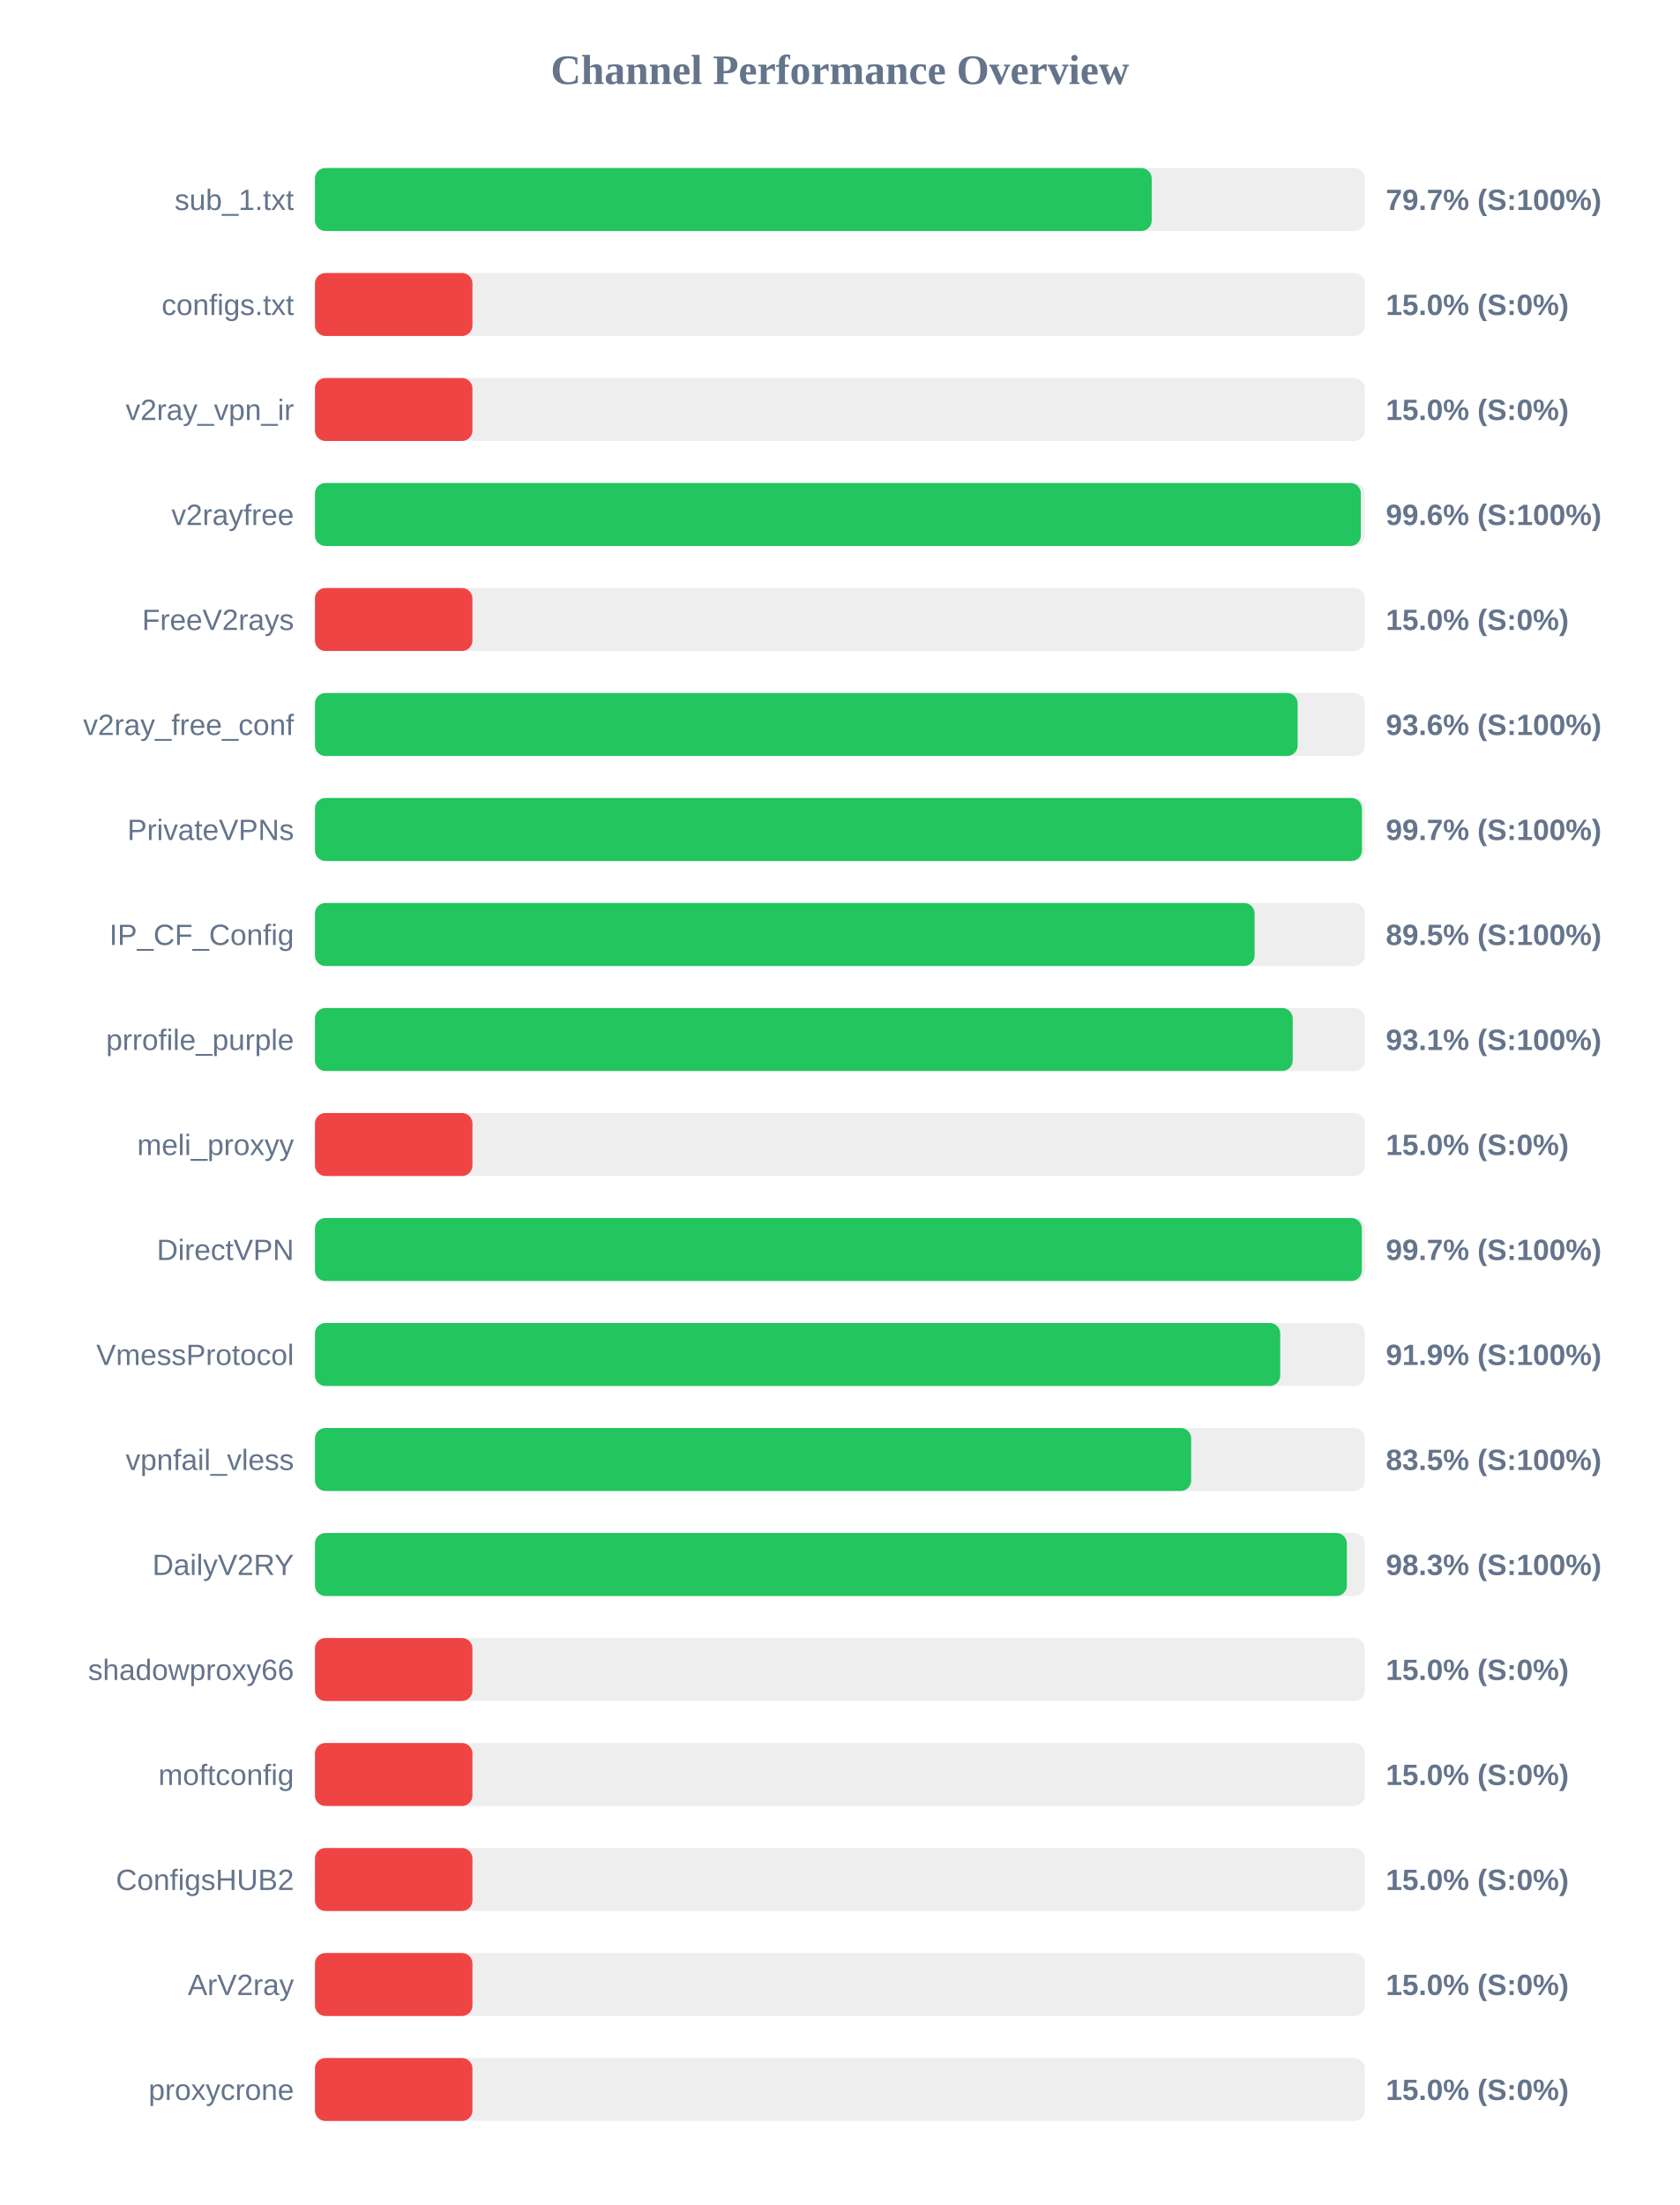
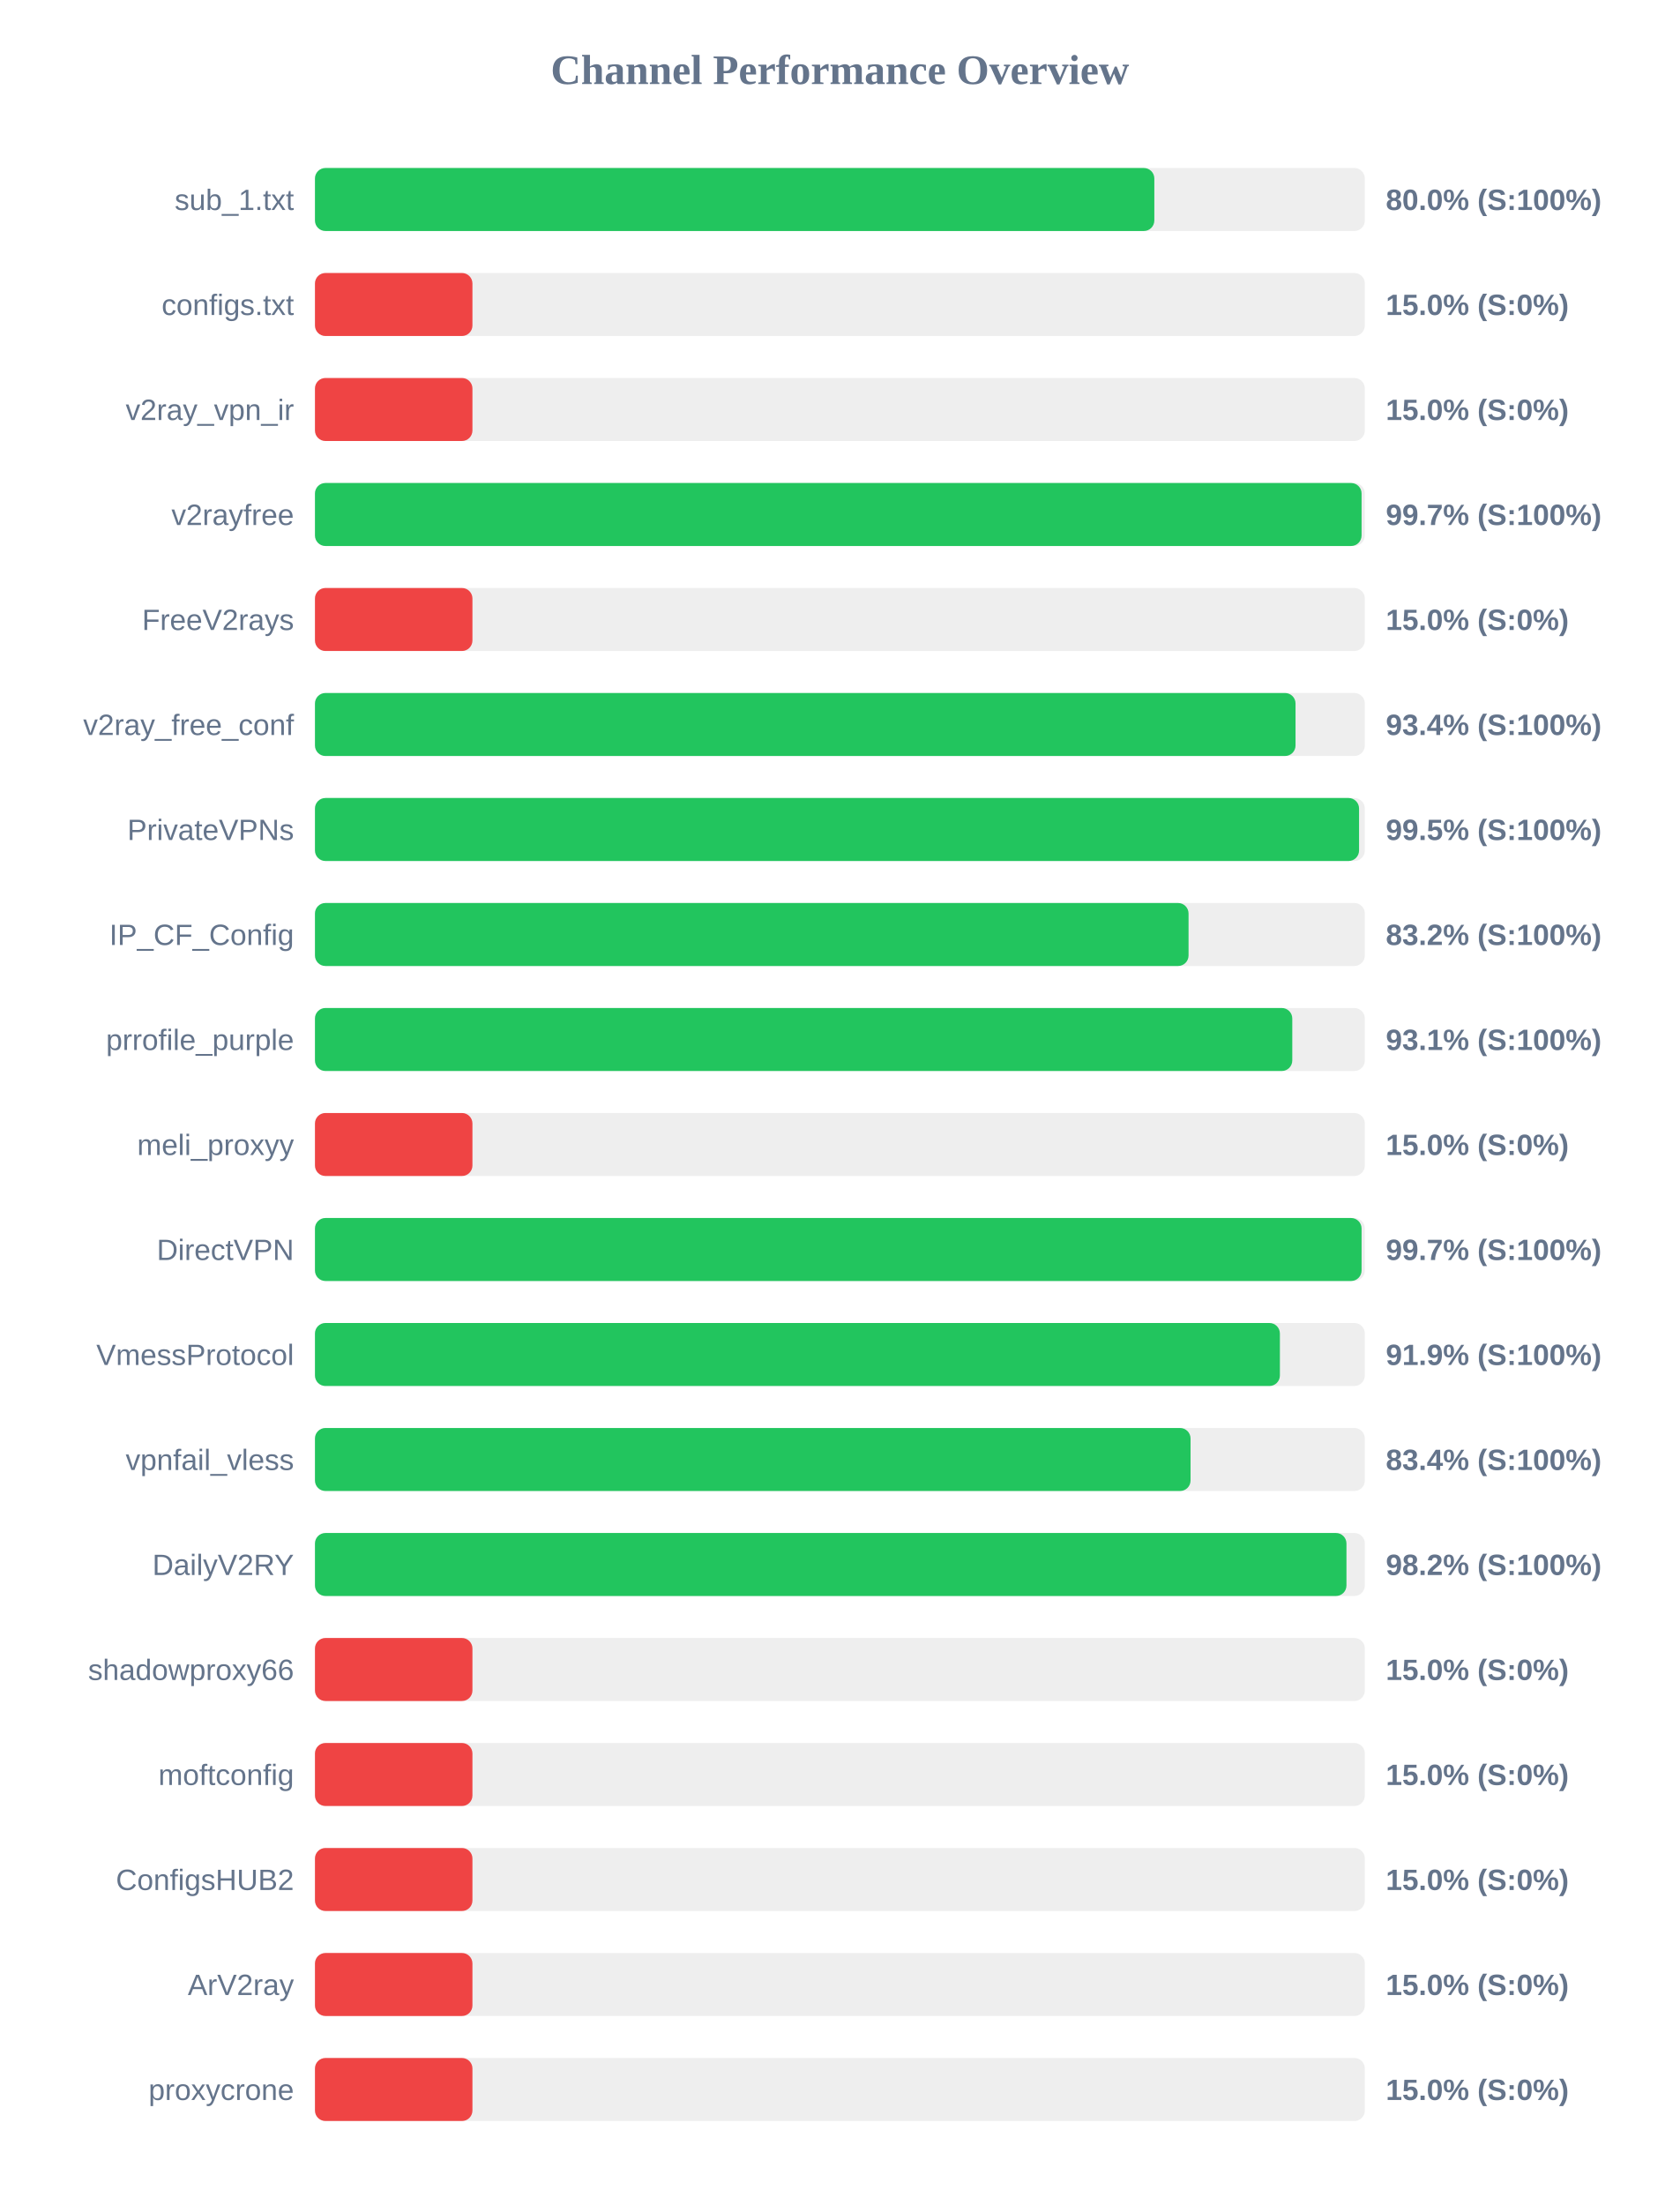
<svg xmlns="http://www.w3.org/2000/svg" width="800" height="1050" version="1.1">
  <style>
        .row { font: 14px Arial; fill: #64748b; }
        .score { font: bold 14px Arial; fill: #64748b; }
    </style>
  <text x="400" y="40" text-anchor="middle" font-size="20px" font-weight="bold" fill="#64748b">Channel Performance Overview</text>
  <rect x="150" y="80" width="500" height="30" fill="#eee" rx="5" />
-   <rect x="150" y="80" width="398.5" height="30" fill="#22c55e" rx="5" />
+   <rect x="150" y="80" width="399.75" height="30" fill="#22c55e" rx="5" />
  <text x="140" y="100" text-anchor="end" class="row">sub_1.txt</text>
-   <text x="660" y="100" text-anchor="start" class="score">79.7% (S:100%)</text>
+   <text x="660" y="100" text-anchor="start" class="score">80.0% (S:100%)</text>
  <rect x="150" y="130" width="500" height="30" fill="#eee" rx="5" />
  <rect x="150" y="130" width="75.0" height="30" fill="#ef4444" rx="5" />
  <text x="140" y="150" text-anchor="end" class="row">configs.txt</text>
  <text x="660" y="150" text-anchor="start" class="score">15.0% (S:0%)</text>
  <rect x="150" y="180" width="500" height="30" fill="#eee" rx="5" />
  <rect x="150" y="180" width="75.0" height="30" fill="#ef4444" rx="5" />
  <text x="140" y="200" text-anchor="end" class="row">v2ray_vpn_ir</text>
  <text x="660" y="200" text-anchor="start" class="score">15.0% (S:0%)</text>
  <rect x="150" y="230" width="500" height="30" fill="#eee" rx="5" />
-   <rect x="150" y="230" width="498.1" height="30" fill="#22c55e" rx="5" />
+   <rect x="150" y="230" width="498.45" height="30" fill="#22c55e" rx="5" />
  <text x="140" y="250" text-anchor="end" class="row">v2rayfree</text>
-   <text x="660" y="250" text-anchor="start" class="score">99.6% (S:100%)</text>
+   <text x="660" y="250" text-anchor="start" class="score">99.7% (S:100%)</text>
  <rect x="150" y="280" width="500" height="30" fill="#eee" rx="5" />
  <rect x="150" y="280" width="75.0" height="30" fill="#ef4444" rx="5" />
  <text x="140" y="300" text-anchor="end" class="row">FreeV2rays</text>
  <text x="660" y="300" text-anchor="start" class="score">15.0% (S:0%)</text>
  <rect x="150" y="330" width="500" height="30" fill="#eee" rx="5" />
-   <rect x="150" y="330" width="468.0" height="30" fill="#22c55e" rx="5" />
+   <rect x="150" y="330" width="467.0" height="30" fill="#22c55e" rx="5" />
  <text x="140" y="350" text-anchor="end" class="row">v2ray_free_conf</text>
-   <text x="660" y="350" text-anchor="start" class="score">93.6% (S:100%)</text>
+   <text x="660" y="350" text-anchor="start" class="score">93.4% (S:100%)</text>
  <rect x="150" y="380" width="500" height="30" fill="#eee" rx="5" />
-   <rect x="150" y="380" width="498.6" height="30" fill="#22c55e" rx="5" />
+   <rect x="150" y="380" width="497.25" height="30" fill="#22c55e" rx="5" />
  <text x="140" y="400" text-anchor="end" class="row">PrivateVPNs</text>
-   <text x="660" y="400" text-anchor="start" class="score">99.7% (S:100%)</text>
+   <text x="660" y="400" text-anchor="start" class="score">99.5% (S:100%)</text>
  <rect x="150" y="430" width="500" height="30" fill="#eee" rx="5" />
-   <rect x="150" y="430" width="447.5" height="30" fill="#22c55e" rx="5" />
+   <rect x="150" y="430" width="416.05" height="30" fill="#22c55e" rx="5" />
  <text x="140" y="450" text-anchor="end" class="row">IP_CF_Config</text>
-   <text x="660" y="450" text-anchor="start" class="score">89.5% (S:100%)</text>
+   <text x="660" y="450" text-anchor="start" class="score">83.2% (S:100%)</text>
  <rect x="150" y="480" width="500" height="30" fill="#eee" rx="5" />
-   <rect x="150" y="480" width="465.65" height="30" fill="#22c55e" rx="5" />
+   <rect x="150" y="480" width="465.45" height="30" fill="#22c55e" rx="5" />
  <text x="140" y="500" text-anchor="end" class="row">prrofile_purple</text>
  <text x="660" y="500" text-anchor="start" class="score">93.1% (S:100%)</text>
  <rect x="150" y="530" width="500" height="30" fill="#eee" rx="5" />
  <rect x="150" y="530" width="75.0" height="30" fill="#ef4444" rx="5" />
  <text x="140" y="550" text-anchor="end" class="row">meli_proxyy</text>
  <text x="660" y="550" text-anchor="start" class="score">15.0% (S:0%)</text>
  <rect x="150" y="580" width="500" height="30" fill="#eee" rx="5" />
-   <rect x="150" y="580" width="498.55" height="30" fill="#22c55e" rx="5" />
+   <rect x="150" y="580" width="498.45" height="30" fill="#22c55e" rx="5" />
  <text x="140" y="600" text-anchor="end" class="row">DirectVPN</text>
  <text x="660" y="600" text-anchor="start" class="score">99.7% (S:100%)</text>
  <rect x="150" y="630" width="500" height="30" fill="#eee" rx="5" />
-   <rect x="150" y="630" width="459.7" height="30" fill="#22c55e" rx="5" />
+   <rect x="150" y="630" width="459.55" height="30" fill="#22c55e" rx="5" />
  <text x="140" y="650" text-anchor="end" class="row">VmessProtocol</text>
  <text x="660" y="650" text-anchor="start" class="score">91.9% (S:100%)</text>
  <rect x="150" y="680" width="500" height="30" fill="#eee" rx="5" />
-   <rect x="150" y="680" width="417.3" height="30" fill="#22c55e" rx="5" />
+   <rect x="150" y="680" width="417.0" height="30" fill="#22c55e" rx="5" />
  <text x="140" y="700" text-anchor="end" class="row">vpnfail_vless</text>
-   <text x="660" y="700" text-anchor="start" class="score">83.5% (S:100%)</text>
+   <text x="660" y="700" text-anchor="start" class="score">83.4% (S:100%)</text>
  <rect x="150" y="730" width="500" height="30" fill="#eee" rx="5" />
-   <rect x="150" y="730" width="491.45" height="30" fill="#22c55e" rx="5" />
+   <rect x="150" y="730" width="491.25" height="30" fill="#22c55e" rx="5" />
  <text x="140" y="750" text-anchor="end" class="row">DailyV2RY</text>
-   <text x="660" y="750" text-anchor="start" class="score">98.3% (S:100%)</text>
+   <text x="660" y="750" text-anchor="start" class="score">98.2% (S:100%)</text>
  <rect x="150" y="780" width="500" height="30" fill="#eee" rx="5" />
  <rect x="150" y="780" width="75.0" height="30" fill="#ef4444" rx="5" />
  <text x="140" y="800" text-anchor="end" class="row">shadowproxy66</text>
  <text x="660" y="800" text-anchor="start" class="score">15.0% (S:0%)</text>
  <rect x="150" y="830" width="500" height="30" fill="#eee" rx="5" />
  <rect x="150" y="830" width="75.0" height="30" fill="#ef4444" rx="5" />
  <text x="140" y="850" text-anchor="end" class="row">moftconfig</text>
  <text x="660" y="850" text-anchor="start" class="score">15.0% (S:0%)</text>
  <rect x="150" y="880" width="500" height="30" fill="#eee" rx="5" />
  <rect x="150" y="880" width="75.0" height="30" fill="#ef4444" rx="5" />
  <text x="140" y="900" text-anchor="end" class="row">ConfigsHUB2</text>
  <text x="660" y="900" text-anchor="start" class="score">15.0% (S:0%)</text>
  <rect x="150" y="930" width="500" height="30" fill="#eee" rx="5" />
  <rect x="150" y="930" width="75.0" height="30" fill="#ef4444" rx="5" />
  <text x="140" y="950" text-anchor="end" class="row">ArV2ray</text>
  <text x="660" y="950" text-anchor="start" class="score">15.0% (S:0%)</text>
  <rect x="150" y="980" width="500" height="30" fill="#eee" rx="5" />
  <rect x="150" y="980" width="75.0" height="30" fill="#ef4444" rx="5" />
  <text x="140" y="1000" text-anchor="end" class="row">proxycrone</text>
  <text x="660" y="1000" text-anchor="start" class="score">15.0% (S:0%)</text>
</svg>
